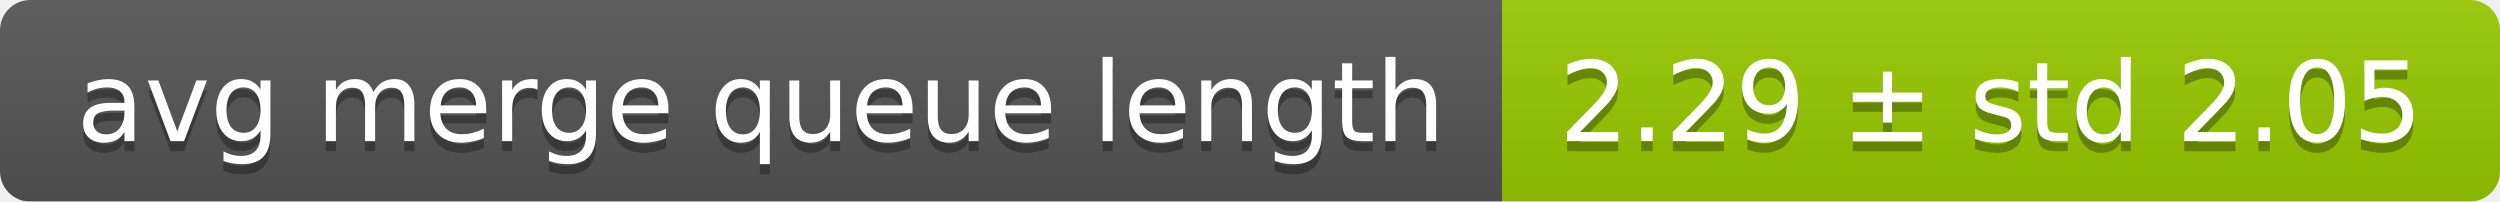
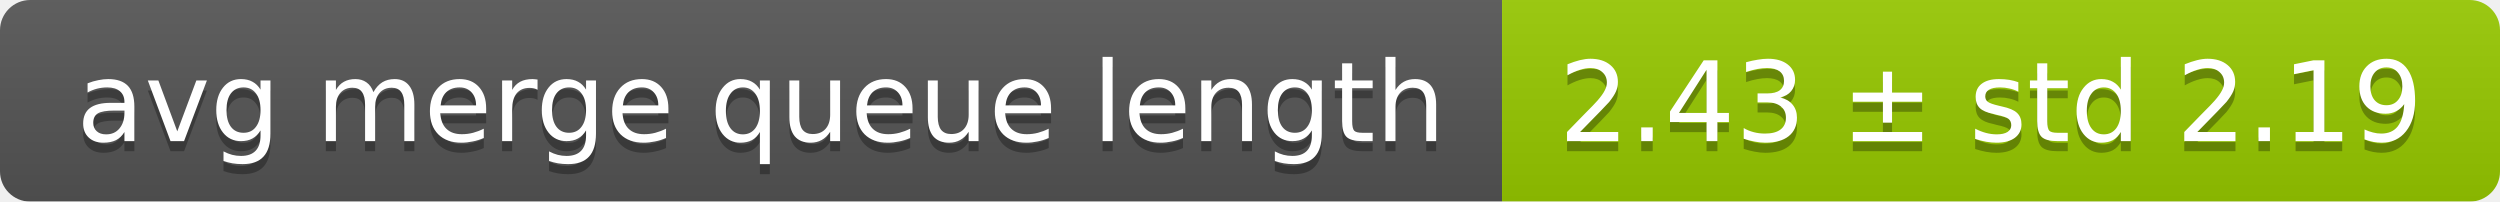
<svg xmlns="http://www.w3.org/2000/svg" width="248" height="20">
  <linearGradient id="smooth" x2="0" y2="100%">
    <stop offset="0" stop-color="#bbb" stop-opacity=".1" />
    <stop offset="1" stop-opacity=".1" />
  </linearGradient>
  <mask id="round">
    <rect width="248" height="20" rx="3" fill="#fff" />
  </mask>
  <g mask="url(#round)">
    <rect width="149" height="20" fill="#555" />
    <rect x="149" width="99" height="20" fill="#97ca00" />
    <rect width="248" height="20" fill="url(#smooth)" />
  </g>
  <g fill="#fff" text-anchor="middle" font-family="DejaVu Sans,Verdana,Geneva,sans-serif" font-size="11">
    <text x="75.5" y="15" fill="#010101" fill-opacity=".3">avg merge queue length</text>
    <text x="75.5" y="14">avg merge queue length</text>
-     <text x="197.5" y="15" fill="#010101" fill-opacity=".3">2.29 ± std 2.05</text>
-     <text x="197.5" y="14">2.29 ± std 2.05</text>
+     <text x="197.5" y="15" fill="#010101" fill-opacity=".3">2.43 ± std 2.19</text>
+     <text x="197.5" y="14">2.43 ± std 2.19</text>
  </g>
</svg>
